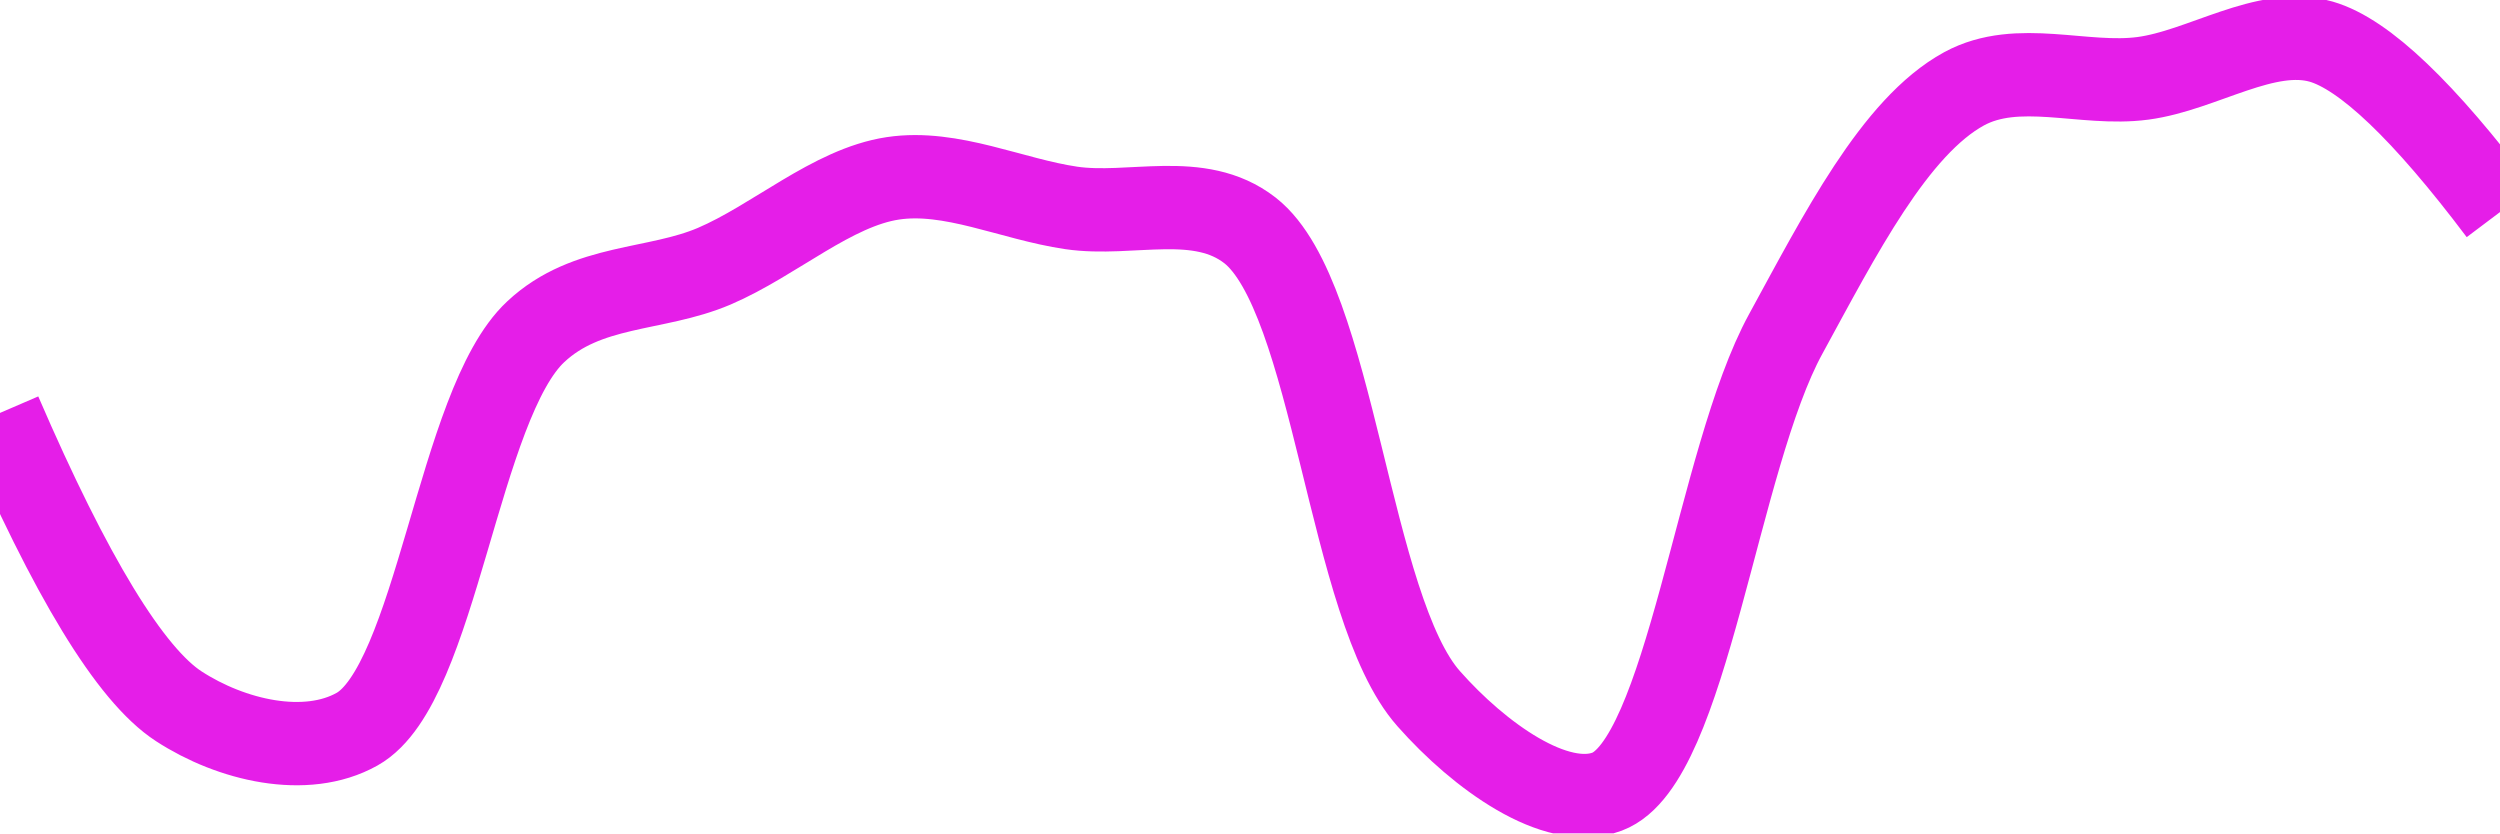
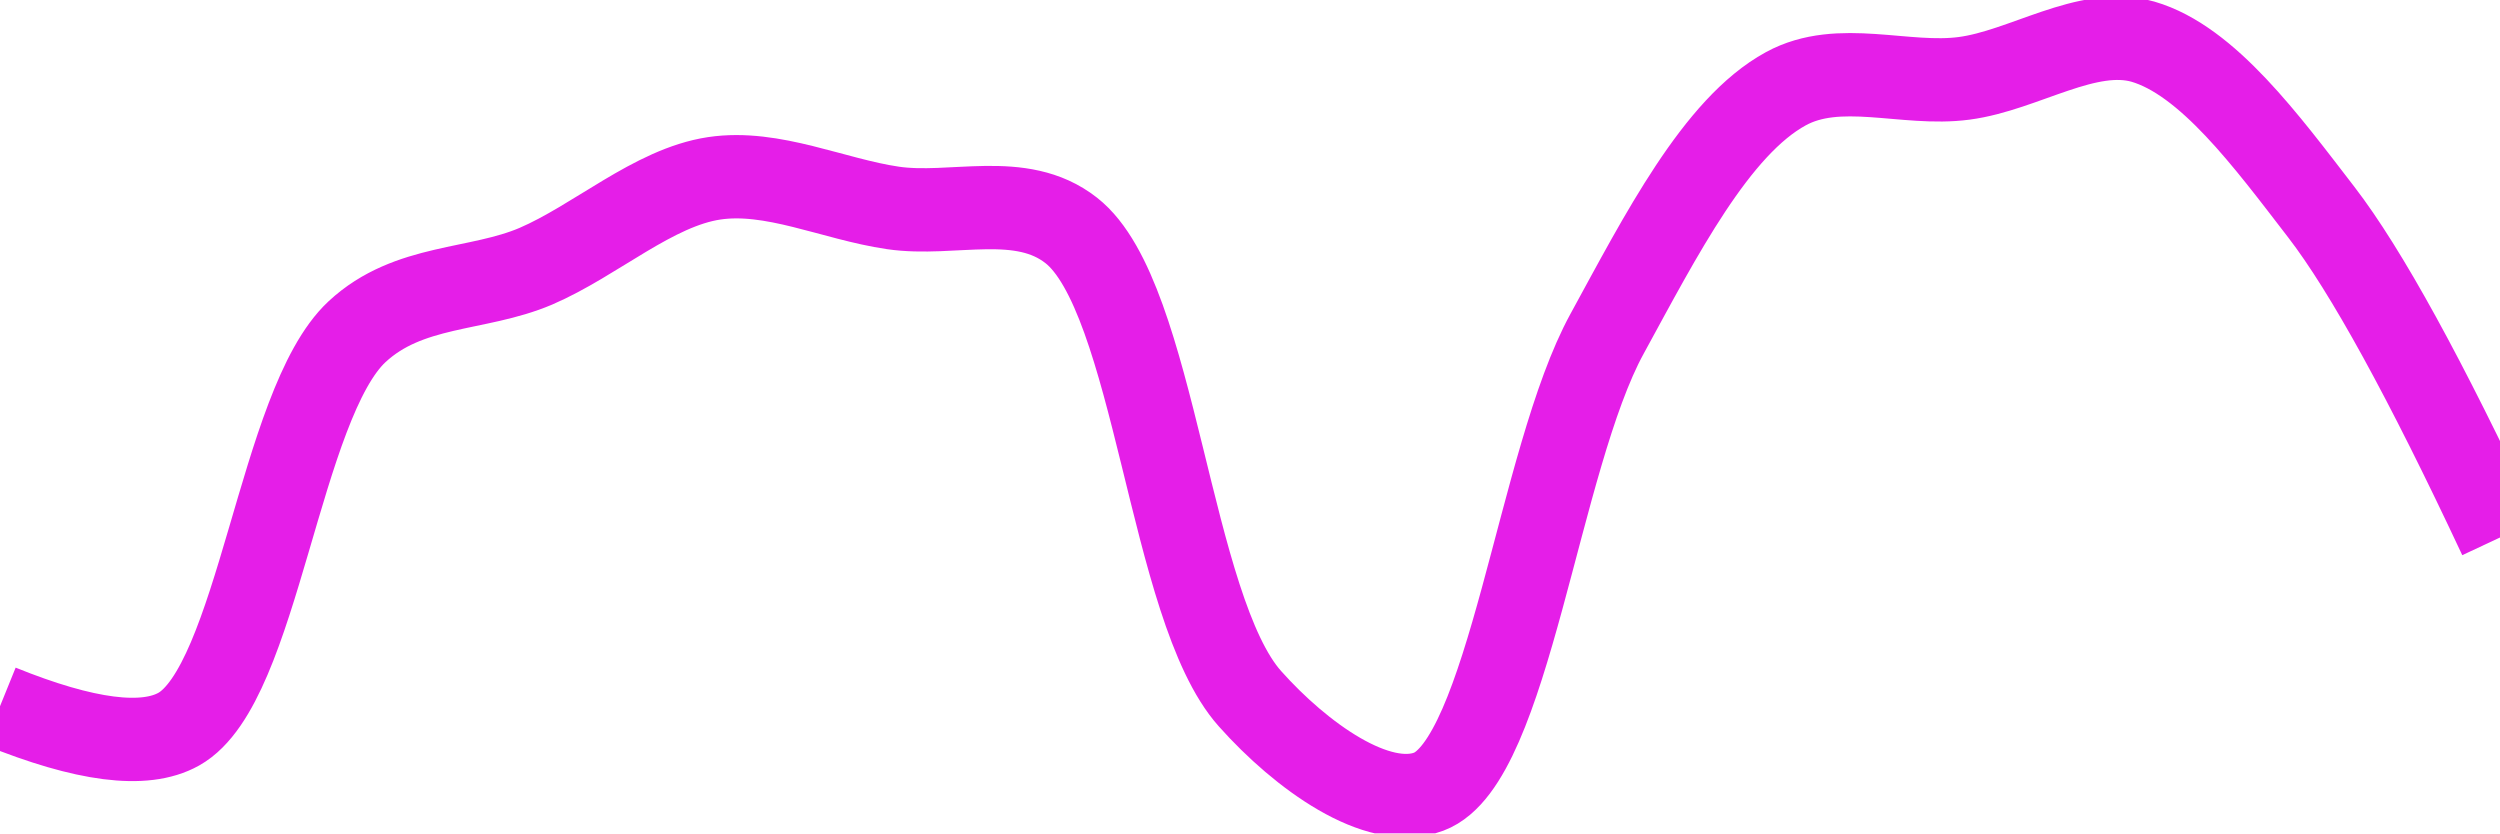
<svg xmlns="http://www.w3.org/2000/svg" class="main-svg" width="60" height="20" style="" viewBox="0 0 60 20">
  <rect x="0" y="0" width="60" height="20" style="fill: rgb(0, 0, 0); fill-opacity: 0;" />
-   <defs id="defs-8e4c48">
+   <defs id="defs-ec9007">
    <g class="clips">
-       <clipPath id="clip8e4c48xyplot" class="plotclip">
+       <clipPath id="clipec9007xyplot" class="plotclip">
        <rect width="60" height="20" />
      </clipPath>
-       <clipPath class="axesclip" id="clip8e4c48x">
+       <clipPath class="axesclip" id="clipec9007x">
        <rect x="0" y="0" width="60" height="20" />
      </clipPath>
-       <clipPath class="axesclip" id="clip8e4c48y">
+       <clipPath class="axesclip" id="clipec9007y">
        <rect x="0" y="0" width="60" height="20" />
      </clipPath>
-       <clipPath class="axesclip" id="clip8e4c48xy">
+       <clipPath class="axesclip" id="clipec9007xy">
        <rect x="0" y="0" width="60" height="20" />
      </clipPath>
    </g>
    <g class="gradients" />
    <g class="patterns" />
  </defs>
  <g class="bglayer">
    <rect class="bg" x="0" y="0" width="60" height="20" style="fill: rgb(0, 0, 0); fill-opacity: 0; stroke-width: 0;" />
  </g>
  <g class="layer-below">
    <g class="imagelayer" />
    <g class="shapelayer" />
  </g>
  <g class="cartesianlayer">
    <g class="subplot xy">
      <g class="layer-subplot">
        <g class="shapelayer" />
        <g class="imagelayer" />
      </g>
      <g class="minor-gridlayer">
        <g class="x" />
        <g class="y" />
      </g>
      <g class="gridlayer">
        <g class="x" />
        <g class="y" />
      </g>
      <g class="zerolinelayer" />
      <g class="layer-between">
        <g class="shapelayer" />
        <g class="imagelayer" />
      </g>
      <path class="xlines-below" />
      <path class="ylines-below" />
      <g class="overlines-below" />
      <g class="xaxislayer-below" />
      <g class="yaxislayer-below" />
      <g class="overaxes-below" />
      <g class="overplot">
-         <g class="xy" transform="" clip-path="url(#clip8e4c48xyplot)">
+         <g class="xy" transform="" clip-path="url(#clipec9007xyplot)">
          <g class="scatterlayer mlayer">
-             <g class="trace scatter traceb97a97" style="stroke-miterlimit: 2; opacity: 1;">
+             <g class="trace scatter tracea2f58c" style="stroke-miterlimit: 2; opacity: 1;">
              <g class="fills" />
              <g class="errorbars" />
              <g class="lines">
-                 <path class="js-line" d="M0,9.91Q2.55,15.82 4.29,16.95C5.55,17.77 7.34,18.19 8.57,17.5C10.48,16.43 10.99,9.7 12.86,7.96C14.09,6.81 15.73,6.99 17.14,6.39C18.59,5.77 19.97,4.5 21.43,4.28C22.83,4.07 24.28,4.78 25.71,4.99C27.14,5.2 28.78,4.58 30,5.53C32.03,7.12 32.36,14.6 34.29,16.77C35.51,18.15 37.34,19.46 38.57,19C40.49,18.28 41.21,11.02 42.86,8.01C44.15,5.65 45.47,3.04 47.14,2.13C48.43,1.43 50.01,2.07 51.43,1.88C52.86,1.69 54.38,0.62 55.71,1Q57.26,1.45 60,5.09" style="vector-effect: none; fill: none; stroke: rgb(229, 30, 232); stroke-opacity: 1; stroke-width: 2px; opacity: 1;" />
+                 <path class="js-line" d="M0,16.95Q3.06,18.19 4.29,17.5C6.2,16.43 6.7,9.7 8.57,7.96C9.81,6.81 11.45,6.99 12.86,6.39C14.3,5.77 15.68,4.5 17.14,4.28C18.54,4.07 20,4.78 21.43,4.99C22.86,5.2 24.5,4.58 25.71,5.53C27.74,7.12 28.06,14.6 30,16.77C31.23,18.15 33.06,19.46 34.29,19C36.21,18.28 36.92,11.02 38.57,8.01C39.86,5.65 41.19,3.04 42.86,2.13C44.14,1.43 45.72,2.07 47.14,1.88C48.58,1.69 50.09,0.62 51.43,1C52.98,1.45 54.4,3.39 55.71,5.09Q57.32,7.18 60,12.9" style="vector-effect: none; fill: none; stroke: rgb(229, 30, 232); stroke-opacity: 1; stroke-width: 2px; opacity: 1;" />
              </g>
              <g class="points" />
              <g class="text" />
            </g>
          </g>
        </g>
      </g>
      <path class="xlines-above crisp" d="M0,0" style="fill: none;" />
      <path class="ylines-above crisp" d="M0,0" style="fill: none;" />
      <g class="overlines-above" />
      <g class="xaxislayer-above" />
      <g class="yaxislayer-above" />
      <g class="overaxes-above" />
    </g>
  </g>
  <g class="polarlayer" />
  <g class="smithlayer" />
  <g class="ternarylayer" />
  <g class="geolayer" />
  <g class="funnelarealayer" />
  <g class="pielayer" />
  <g class="iciclelayer" />
  <g class="treemaplayer" />
  <g class="sunburstlayer" />
  <g class="glimages" />
-   <defs id="topdefs-8e4c48">
+   <defs id="topdefs-ec9007">
    <g class="clips" />
  </defs>
  <g class="layer-above">
    <g class="imagelayer" />
    <g class="shapelayer" />
  </g>
  <g class="infolayer">
    <g class="g-gtitle" />
  </g>
</svg>
